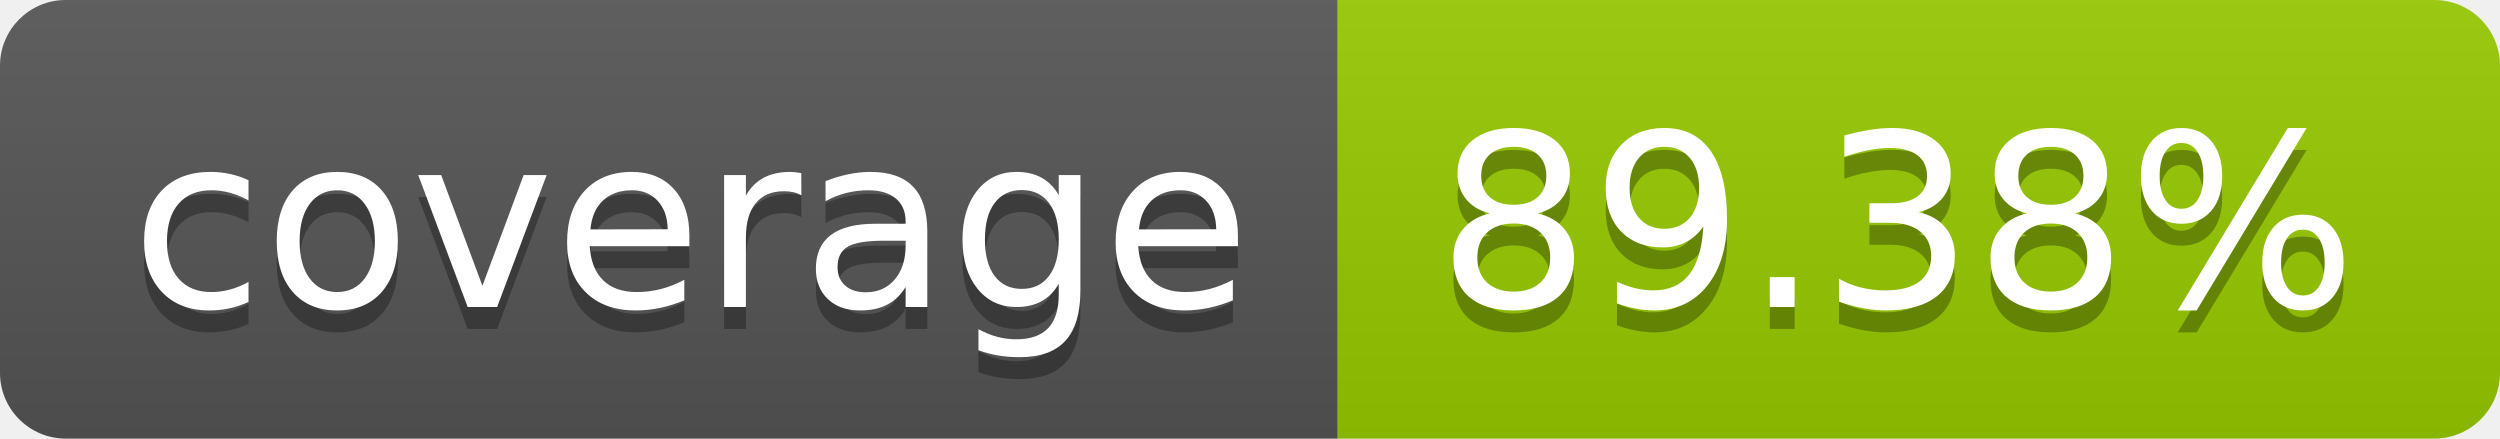
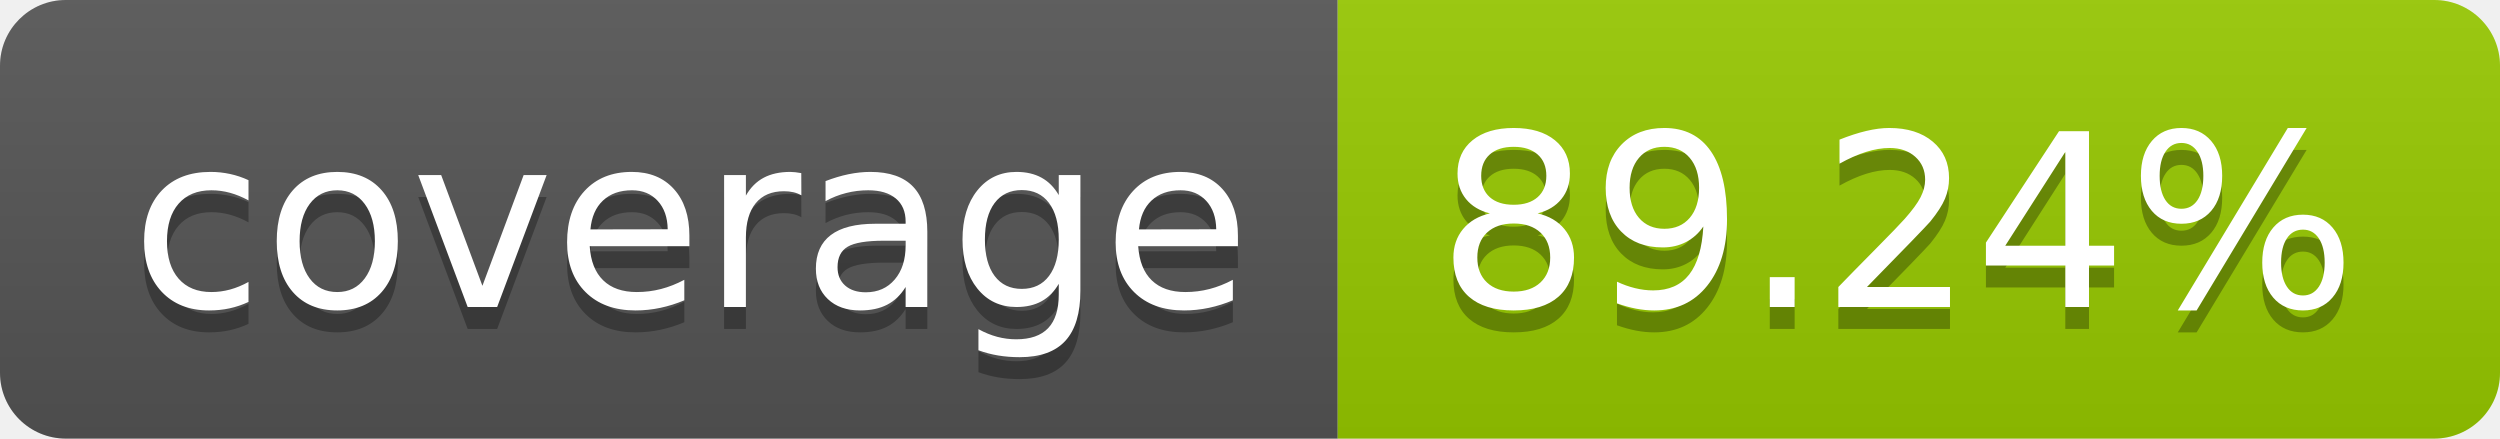
- <svg xmlns="http://www.w3.org/2000/svg" width="114" height="20" role="img" aria-label="coverage: 89.38%">
+ <svg xmlns="http://www.w3.org/2000/svg" width="114" height="20" role="img" aria-label="coverage: 89.24%">
  <linearGradient id="s" x2="0" y2="100%">
    <stop offset="0" stop-color="#bbb" stop-opacity=".1" />
    <stop offset="1" stop-opacity=".1" />
  </linearGradient>
  <clipPath id="r">
    <rect width="114" height="20" rx="3" fill="#fff" />
  </clipPath>
  <g clip-path="url(#r)">
    <rect width="61" height="20" fill="#555" />
    <rect x="61" width="53" height="20" fill="#97ca00" />
    <rect width="114" height="20" fill="url(#s)" />
  </g>
  <g fill="#fff" text-anchor="middle" font-family="Verdana,Geneva,DejaVu Sans,sans-serif" text-rendering="geometricPrecision" font-size="110">
    <text aria-hidden="true" x="315" y="150" fill="#010101" fill-opacity=".3" transform="scale(.1)" textLength="510">coverage</text>
    <text x="315" y="140" transform="scale(.1)" fill="#fff" textLength="510">coverage</text>
-     <text aria-hidden="true" x="865" y="150" fill="#010101" fill-opacity=".3" transform="scale(.1)" textLength="430">89.38%</text>
-     <text x="865" y="140" transform="scale(.1)" fill="#fff" textLength="430">89.38%</text>
+     <text aria-hidden="true" x="865" y="150" fill="#010101" fill-opacity=".3" transform="scale(.1)" textLength="430">89.24%</text>
+     <text x="865" y="140" transform="scale(.1)" fill="#fff" textLength="430">89.24%</text>
  </g>
</svg>
